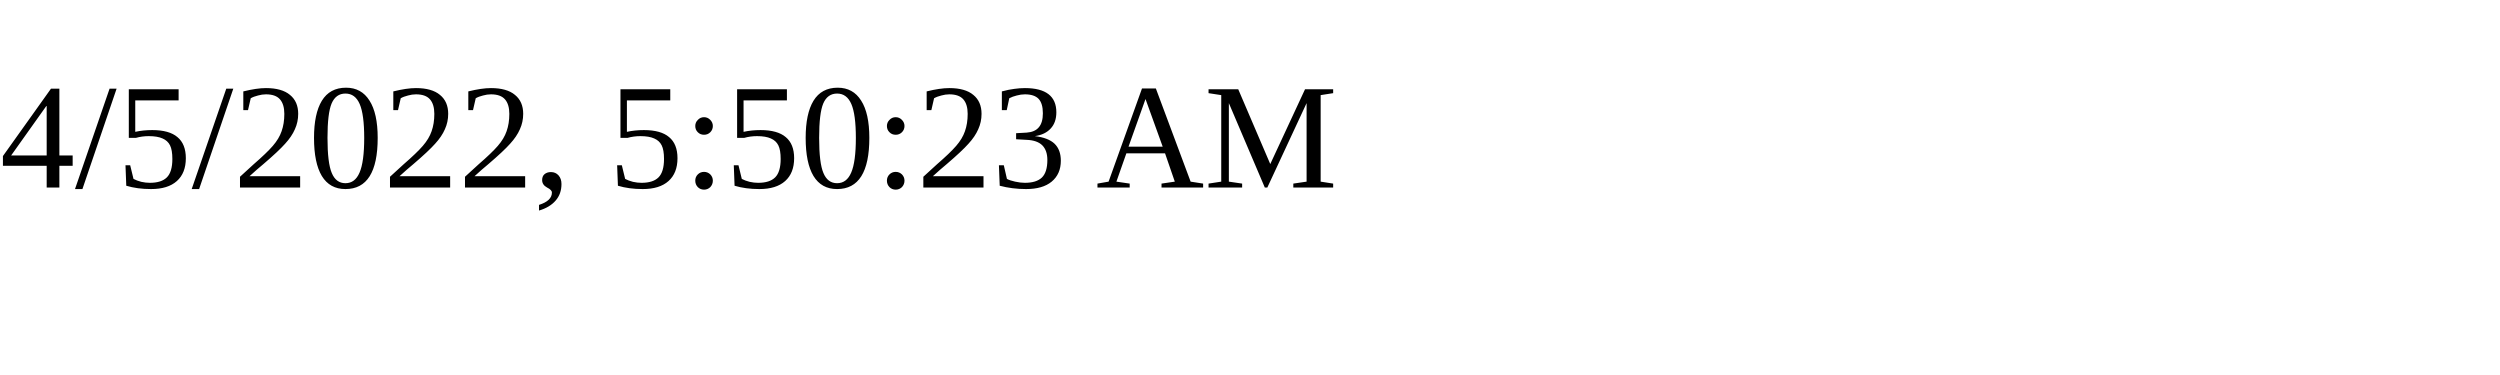
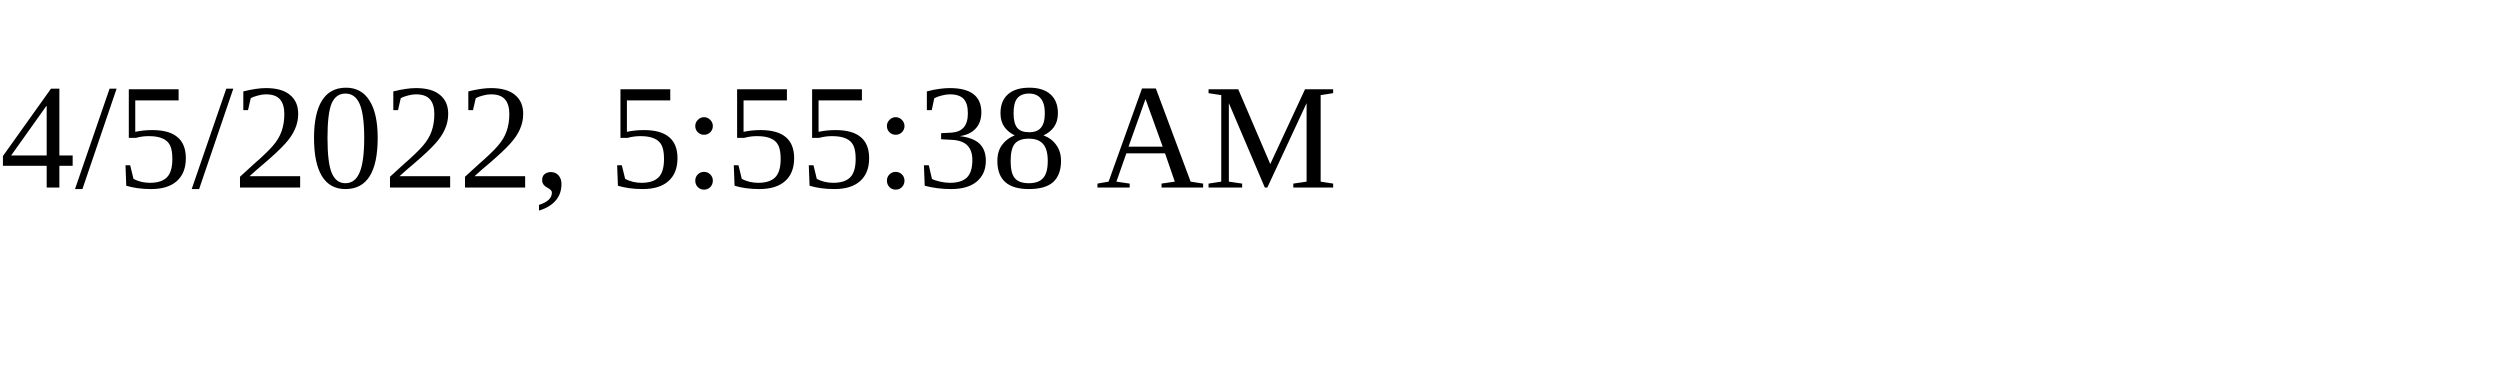
<svg xmlns="http://www.w3.org/2000/svg" height="30" width="200">
-   <text x="0" y="15">4/5/2022, 5:50:23 AM</text>
+   <text x="0" y="15">4/5/2022, 5:55:38 AM</text>
</svg>
